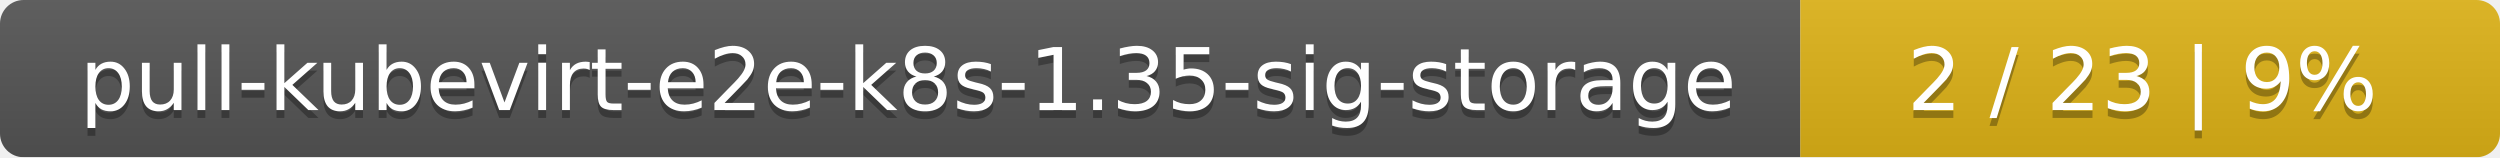
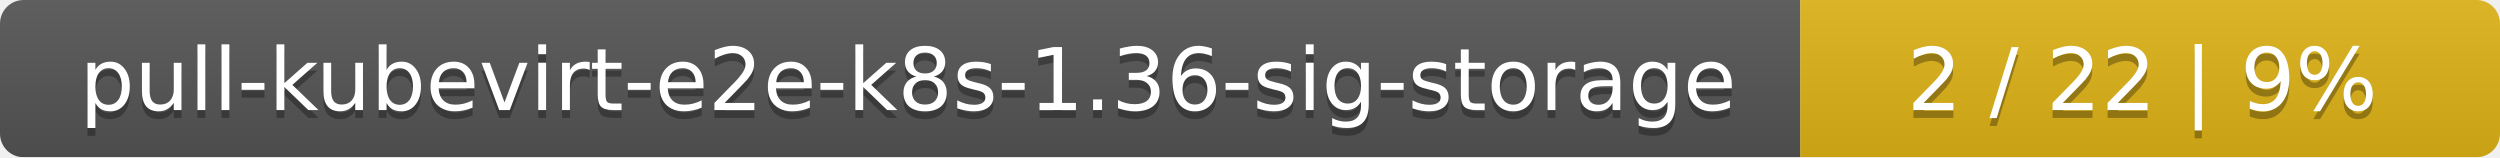
<svg xmlns="http://www.w3.org/2000/svg" width="318" height="20">
  <linearGradient id="smooth" x2="0" y2="100%">
    <stop offset="0" stop-color="#bbb" stop-opacity=".1" />
    <stop offset="1" stop-opacity=".1" />
  </linearGradient>
  <mask id="round">
    <rect width="318" height="20" rx="3" fill="#fff" />
  </mask>
  <g mask="url(#round)">
    <rect width="229" height="20" fill="#555" />
    <rect x="229" width="89" height="20" fill="#dfb317" />
    <rect width="318" height="20" fill="url(#smooth)" />
  </g>
  <g fill="#fff" text-anchor="middle" font-family="DejaVu Sans,Verdana,Geneva,sans-serif" font-size="11">
-     <text x="115.5" y="15" fill="#010101" fill-opacity=".3">pull-kubevirt-e2e-k8s-1.35-sig-storage</text>
-     <text x="115.5" y="14">pull-kubevirt-e2e-k8s-1.35-sig-storage</text>
-     <text x="272.5" y="15" fill="#010101" fill-opacity=".3">2 / 23    |    9%</text>
-     <text x="272.5" y="14">2 / 23    |    9%</text>
+     <text x="115.5" y="15" fill="#010101" fill-opacity=".3">pull-kubevirt-e2e-k8s-1.36-sig-storage</text>
+     <text x="115.5" y="14">pull-kubevirt-e2e-k8s-1.36-sig-storage</text>
+     <text x="272.5" y="15" fill="#010101" fill-opacity=".3">2 / 22    |    9%</text>
+     <text x="272.5" y="14">2 / 22    |    9%</text>
  </g>
</svg>
